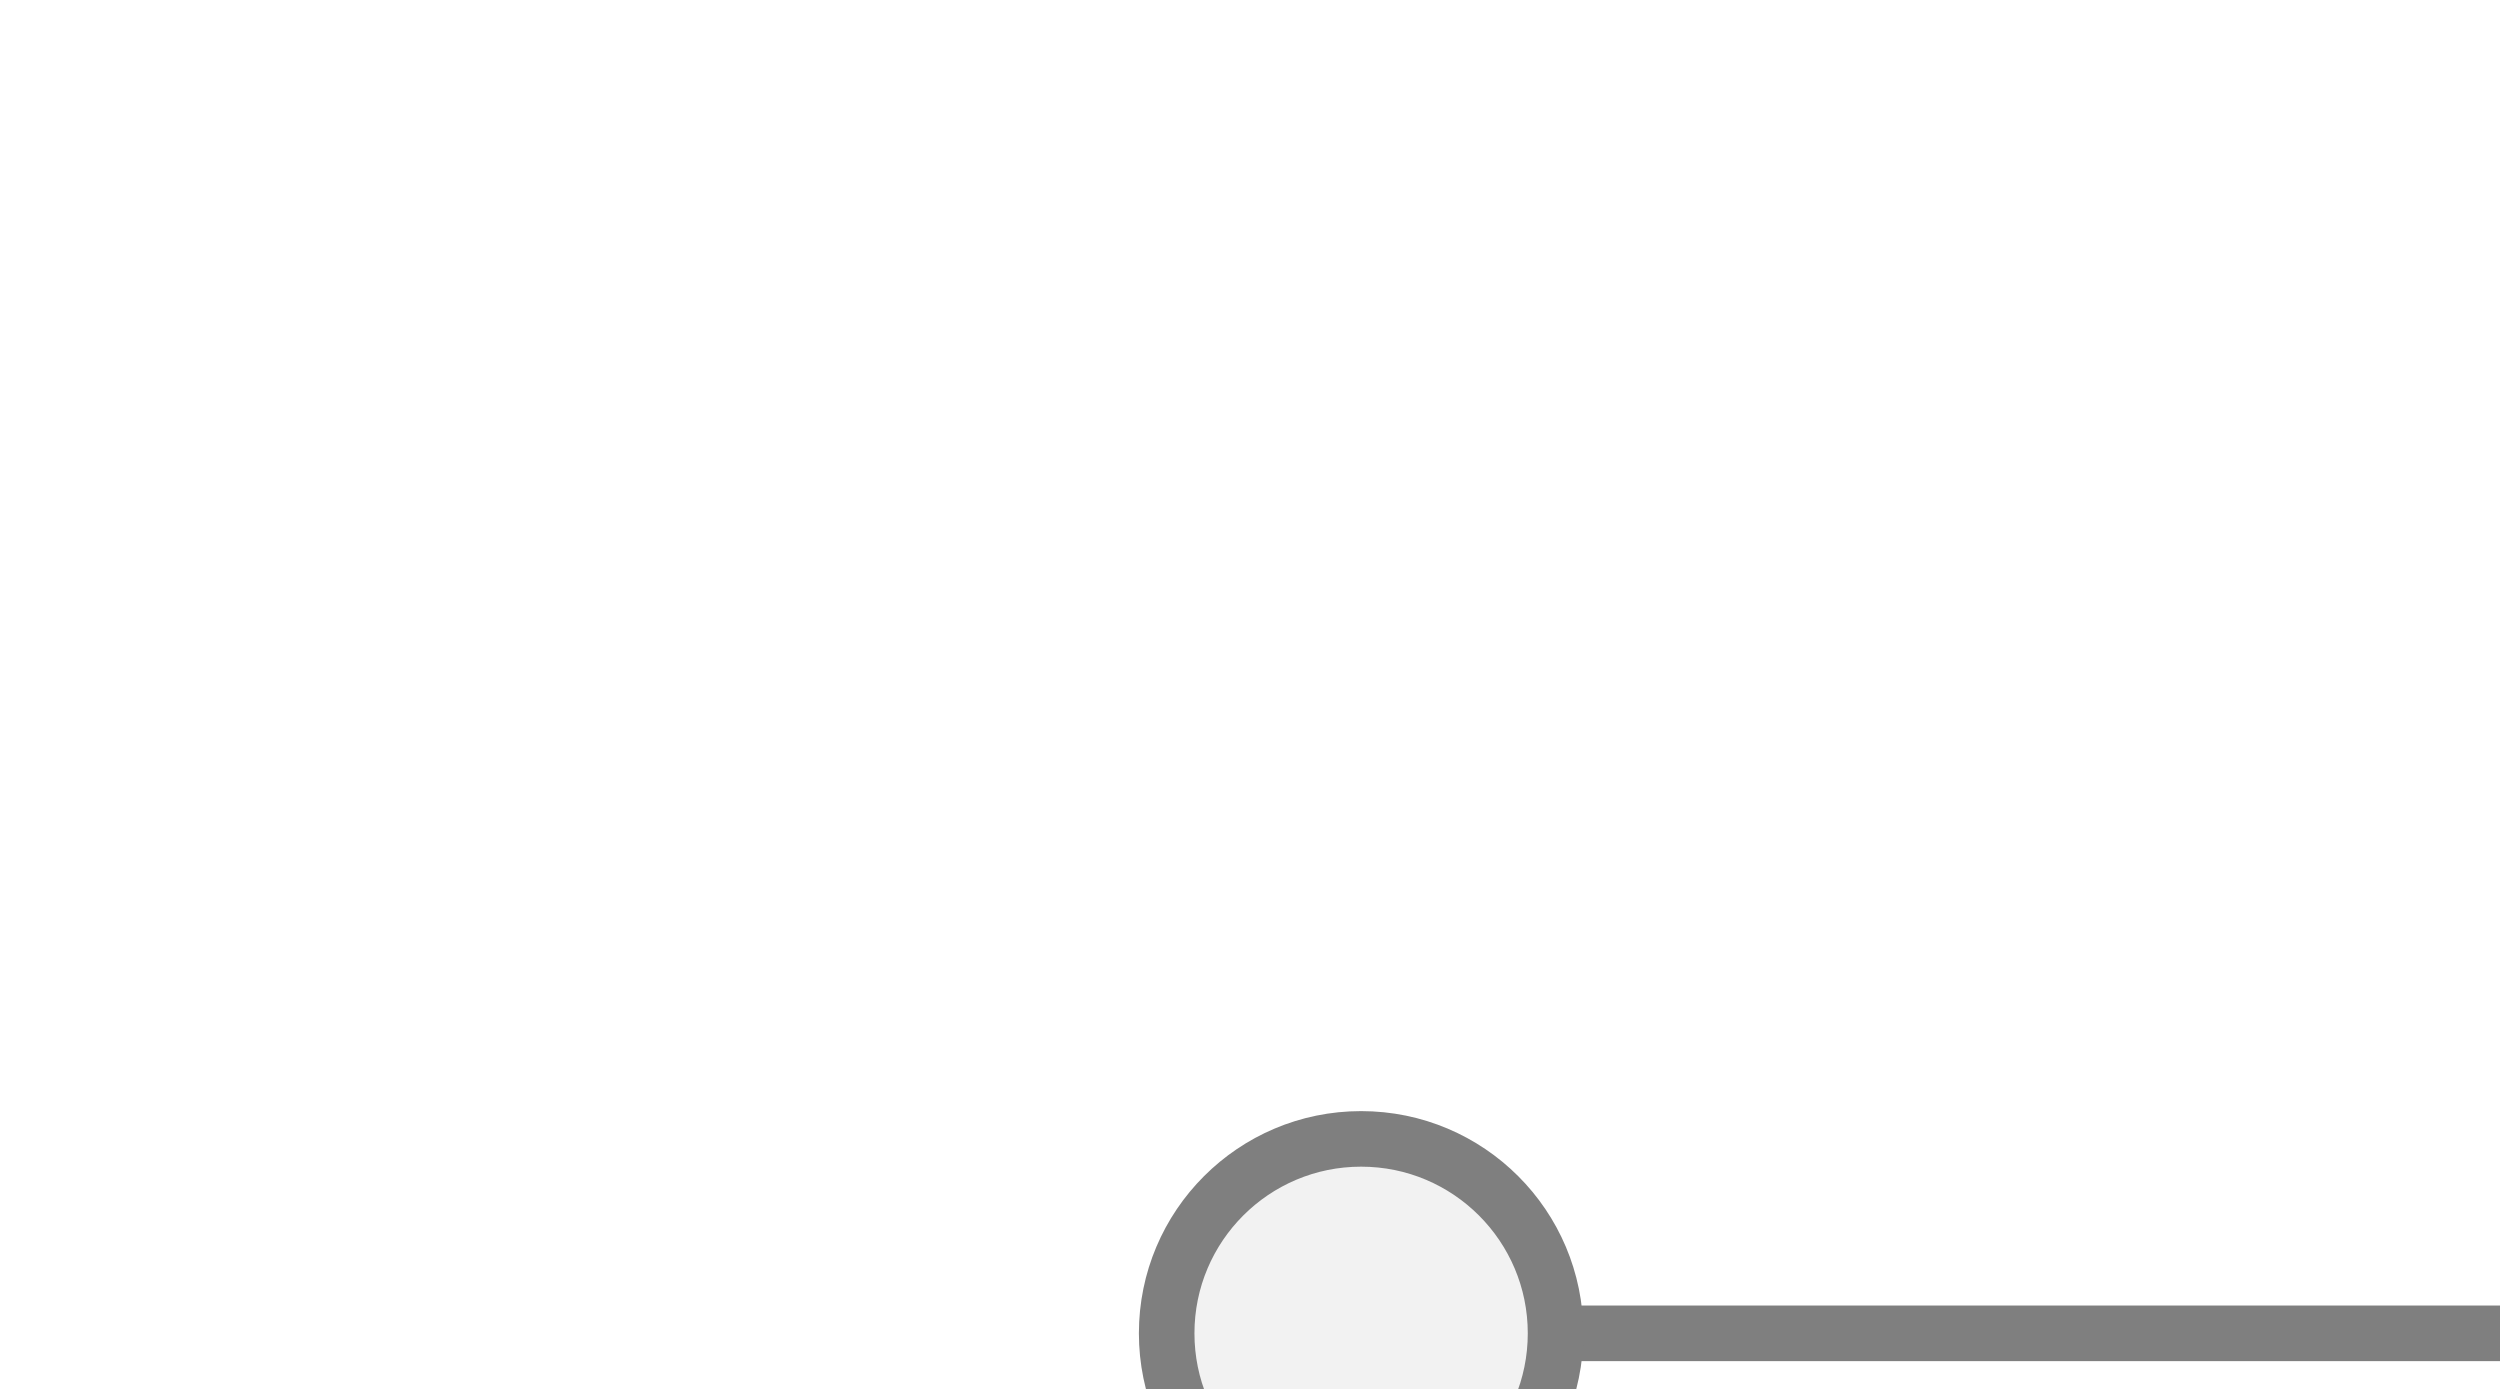
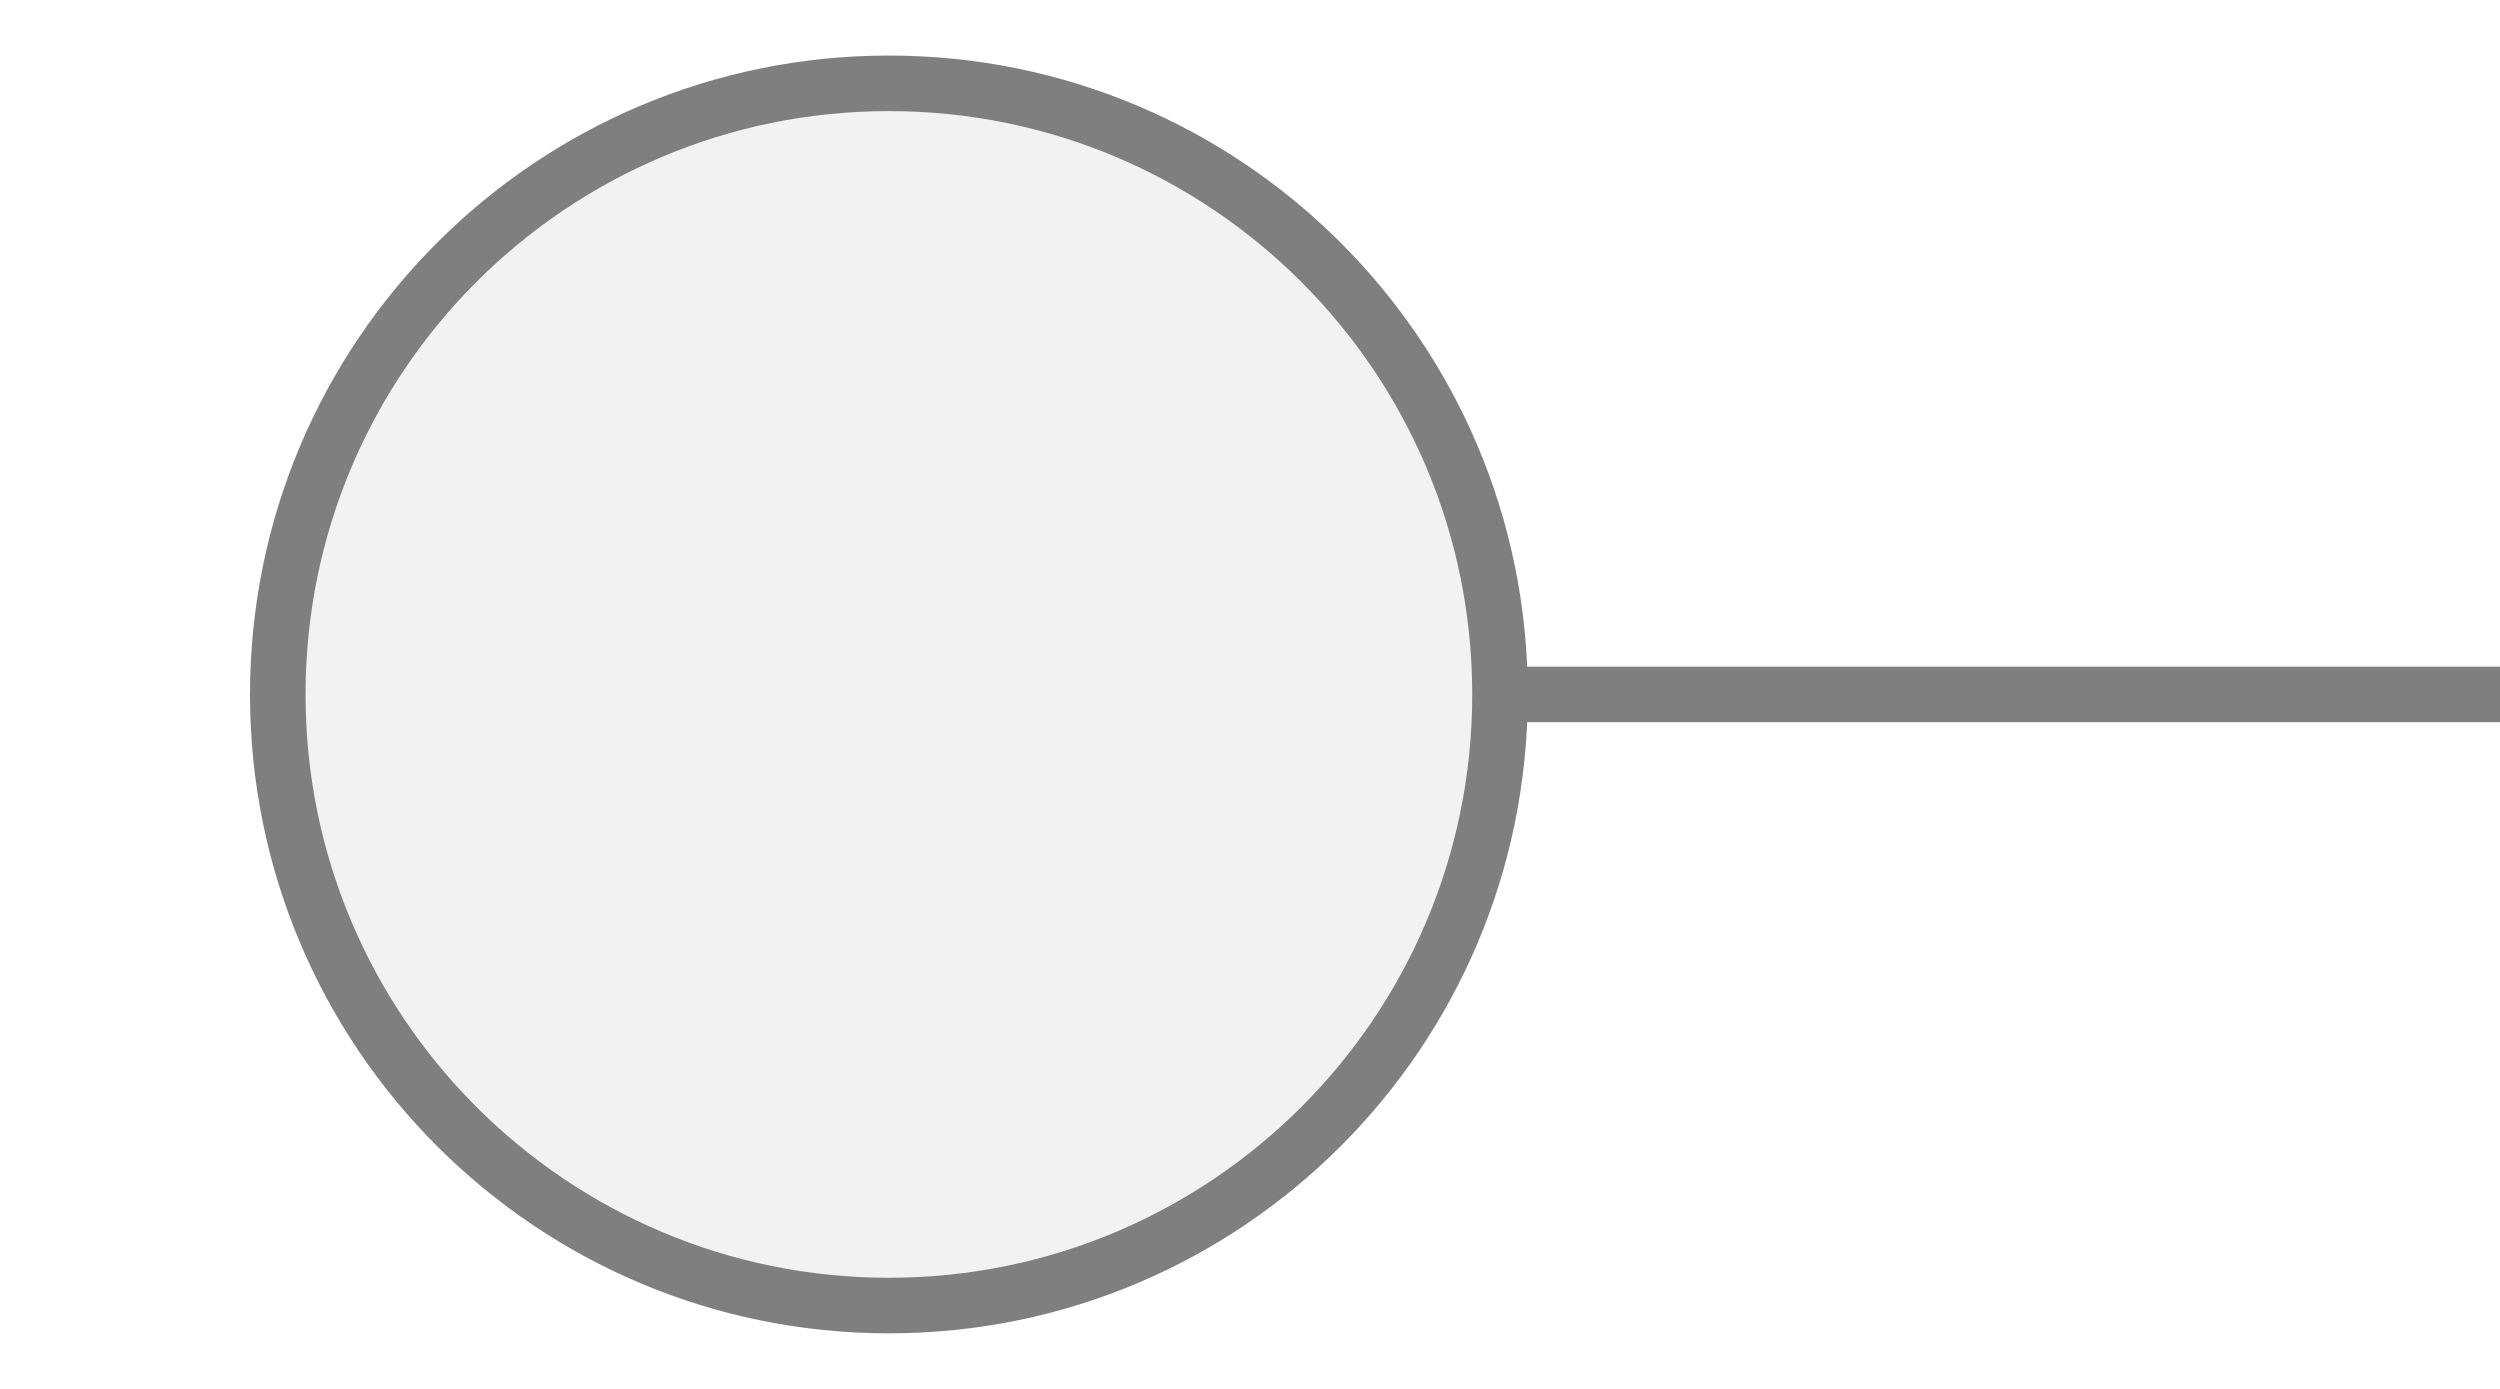
<svg xmlns="http://www.w3.org/2000/svg" width="45px" height="25px" viewBox="0 0 45 25">
-   <line x1="28" y1="24" x2="45" y2="24" stroke="#7f7f7f" stroke-width="1" stroke-linecap="round" />
-   <circle cx="24.5" cy="24" r="3.5" fill="#f2f2f2" stroke="#7f7f7f" stroke-width="1" />
+   <line x1="27" y1="12.5" x2="45" y2="12.5" stroke="#7f7f7f" stroke-width="1" stroke-linecap="round" />
+   <circle cx="16" cy="12.5" r="11" fill="#f2f2f2" stroke="#7f7f7f" stroke-width="1" />
</svg>
